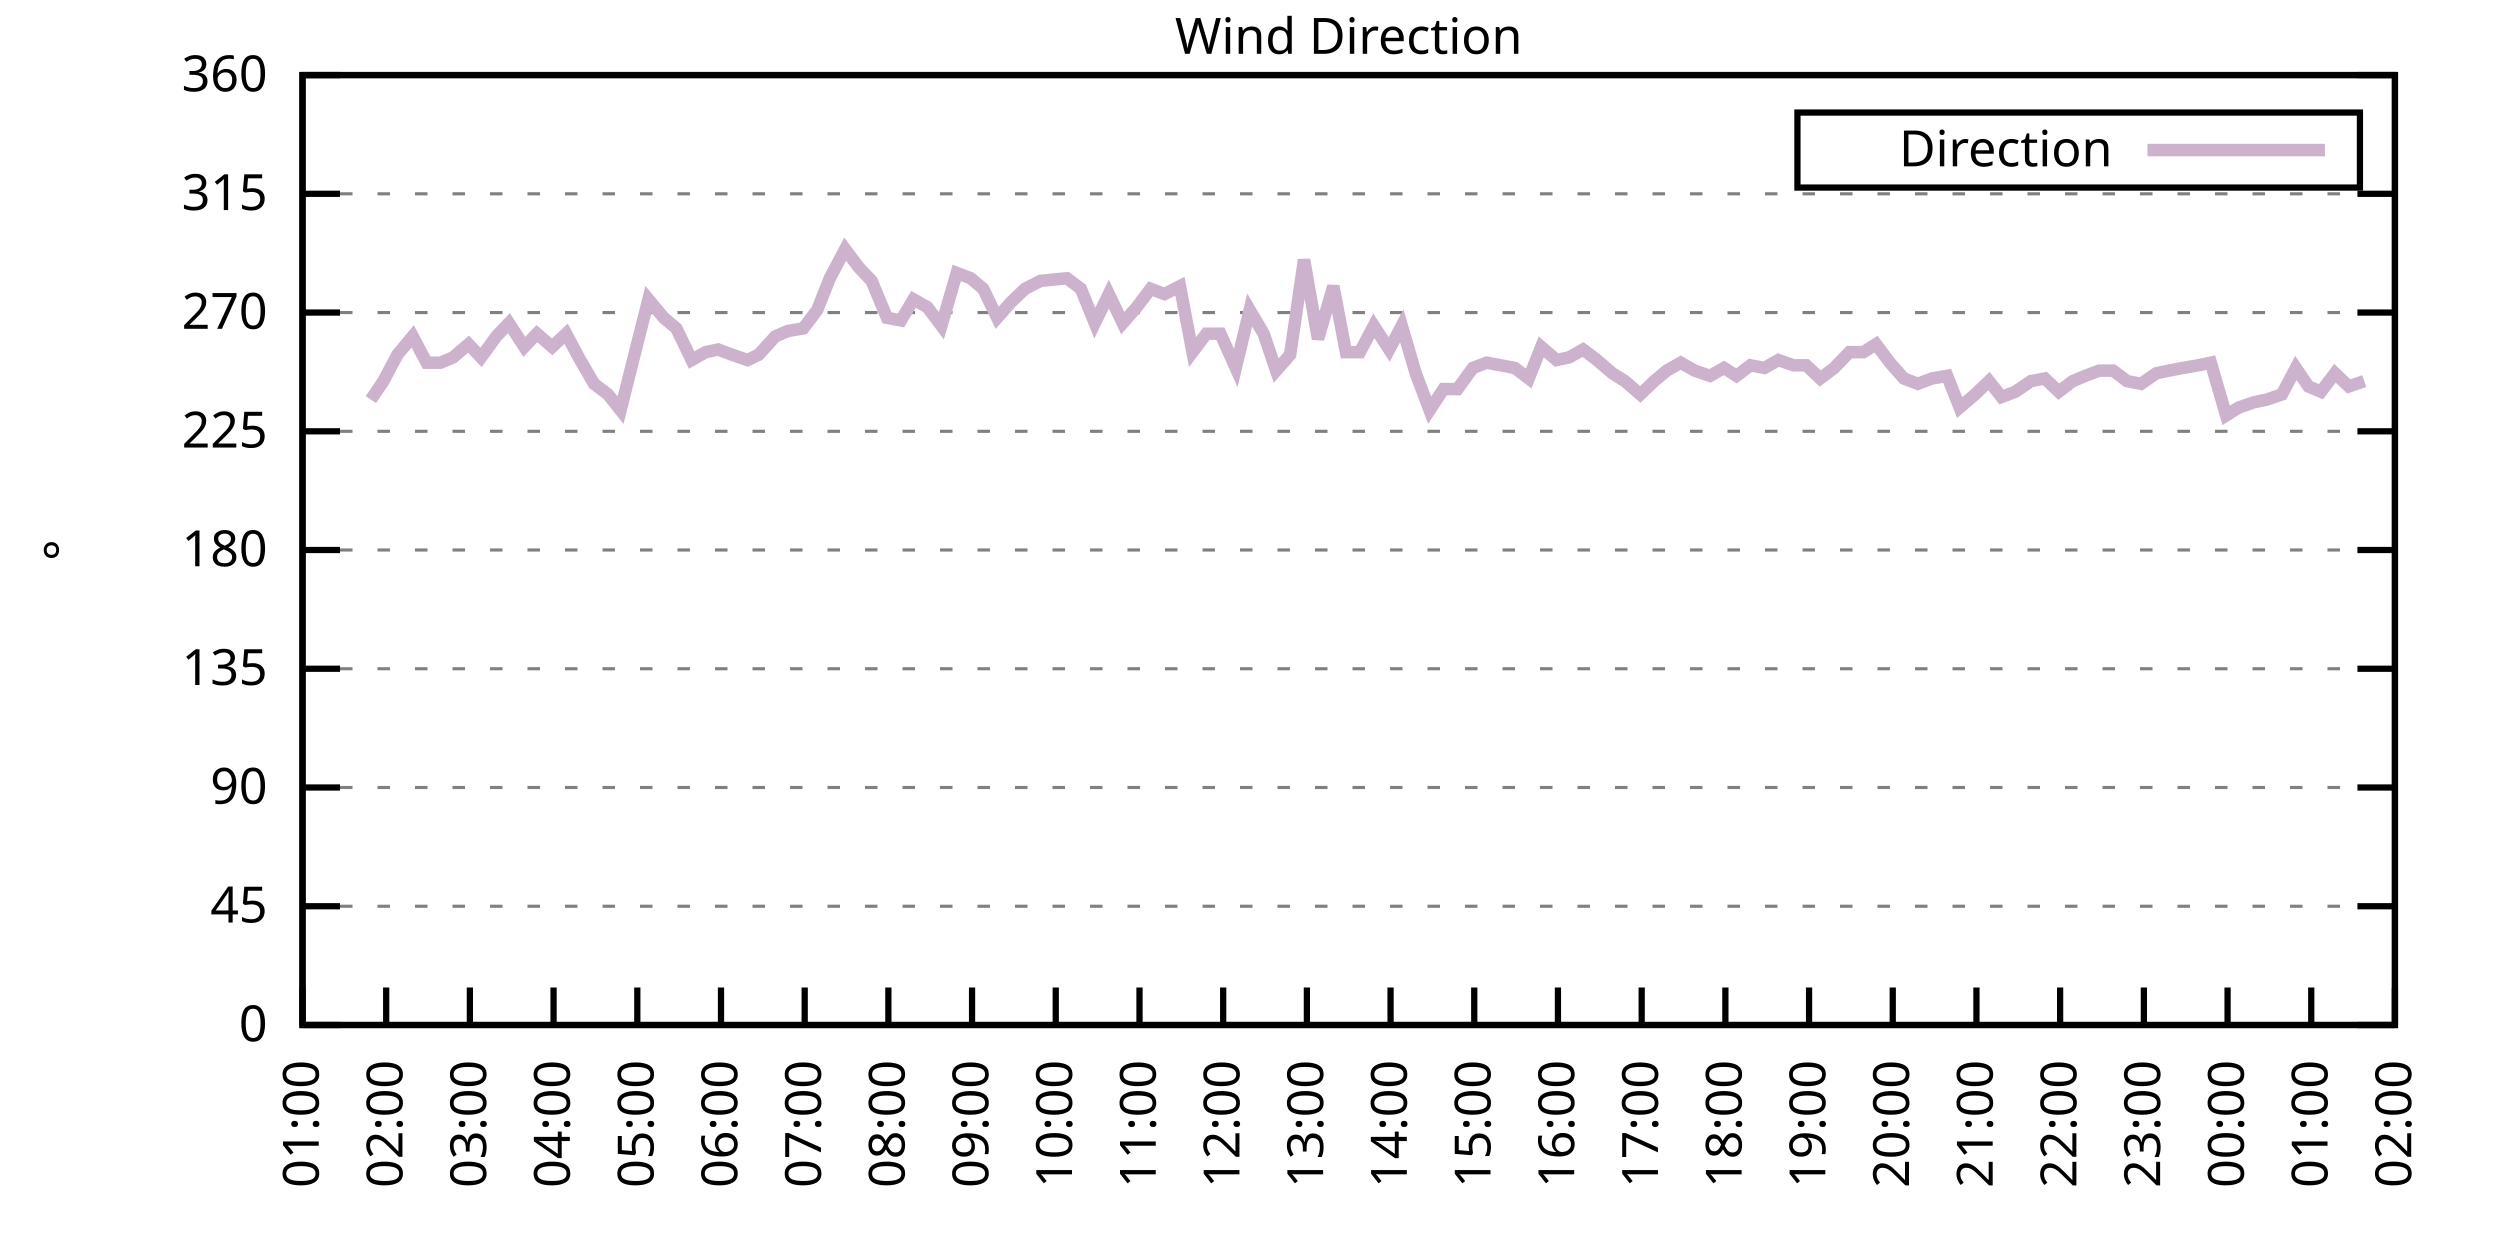
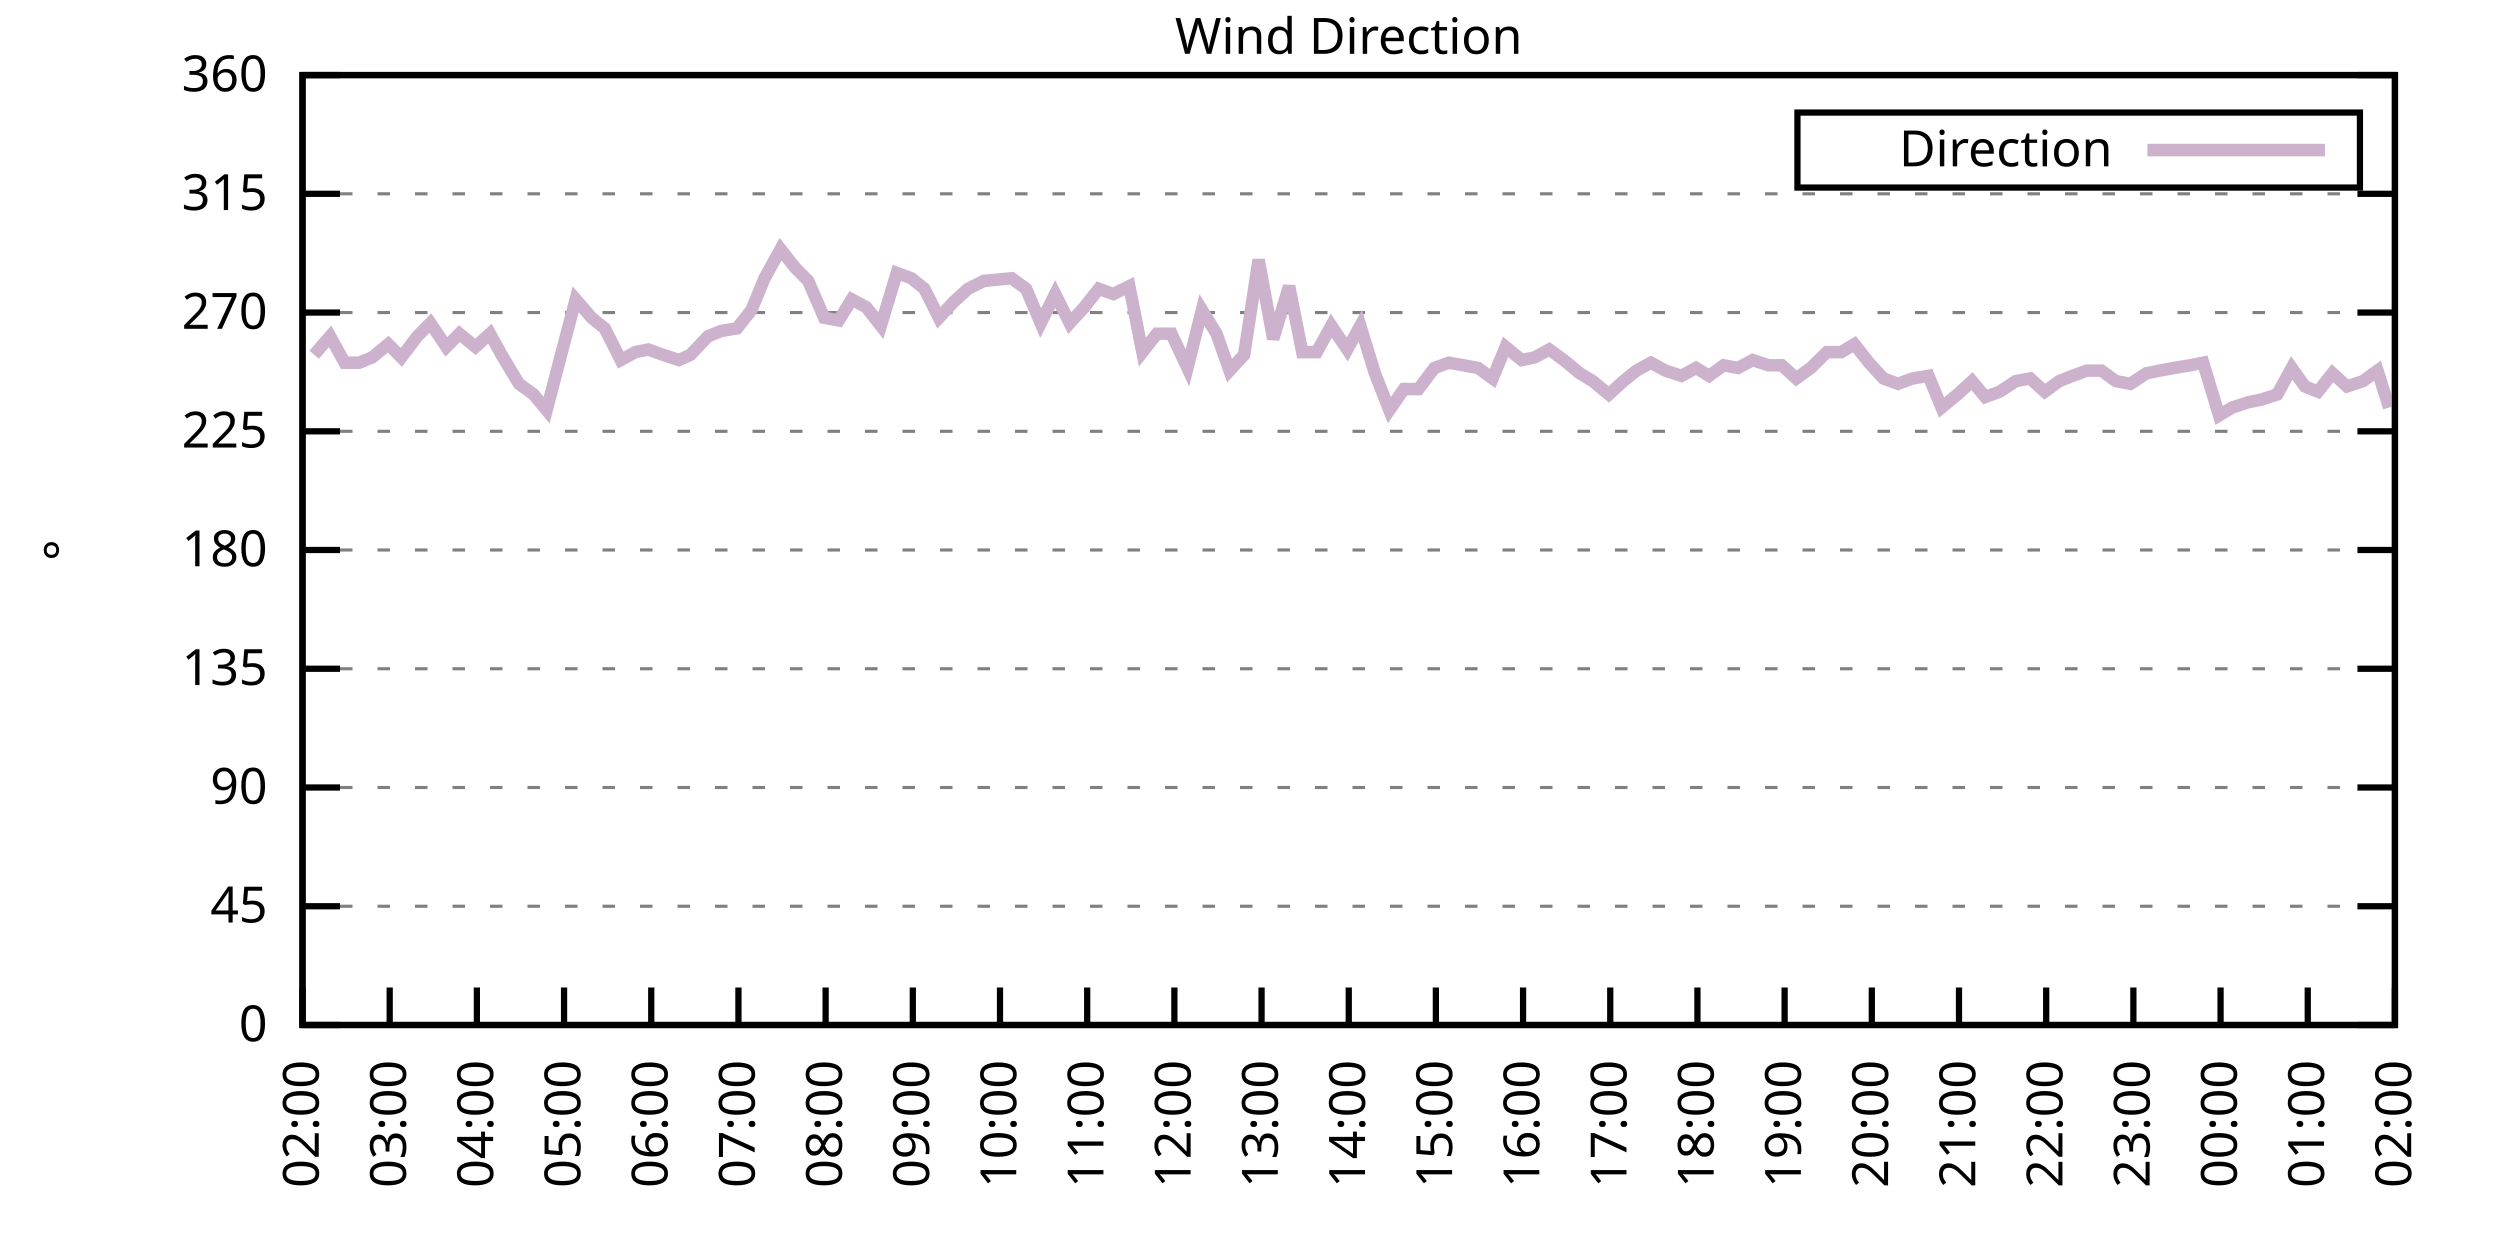
<svg xmlns="http://www.w3.org/2000/svg" xmlns:xlink="http://www.w3.org/1999/xlink" width="400" height="200" viewBox="0 0 400 200">
  <g id="gnuplot_canvas">
    <rect x="0" y="0" width="400" height="200" fill="none" />
    <defs>
      <circle id="gpDot" r="0.5" stroke-width="0.5" stroke="currentColor" />
      <path id="gpPt0" stroke-width="0.333" stroke="currentColor" d="M-1,0 h2 M0,-1 v2" />
      <path id="gpPt1" stroke-width="0.333" stroke="currentColor" d="M-1,-1 L1,1 M1,-1 L-1,1" />
      <path id="gpPt2" stroke-width="0.333" stroke="currentColor" d="M-1,0 L1,0 M0,-1 L0,1 M-1,-1 L1,1 M-1,1 L1,-1" />
      <rect id="gpPt3" stroke-width="0.333" stroke="currentColor" x="-1" y="-1" width="2" height="2" />
      <rect id="gpPt4" stroke-width="0.333" stroke="currentColor" fill="currentColor" x="-1" y="-1" width="2" height="2" />
      <circle id="gpPt5" stroke-width="0.333" stroke="currentColor" cx="0" cy="0" r="1" />
      <use xlink:href="#gpPt5" id="gpPt6" fill="currentColor" stroke="none" />
      <path id="gpPt7" stroke-width="0.333" stroke="currentColor" d="M0,-1.33 L-1.33,0.67 L1.33,0.67 z" />
      <use xlink:href="#gpPt7" id="gpPt8" fill="currentColor" stroke="none" />
      <use xlink:href="#gpPt7" id="gpPt9" stroke="currentColor" transform="rotate(180)" />
      <use xlink:href="#gpPt9" id="gpPt10" fill="currentColor" stroke="none" />
      <use xlink:href="#gpPt3" id="gpPt11" stroke="currentColor" transform="rotate(45)" />
      <use xlink:href="#gpPt11" id="gpPt12" fill="currentColor" stroke="none" />
      <path id="gpPt13" stroke-width="0.333" stroke="currentColor" d="M0,1.330 L1.265,0.411 L0.782,-1.067 L-0.782,-1.076 L-1.265,0.411 z" />
      <use xlink:href="#gpPt13" id="gpPt14" fill="currentColor" stroke="none" />
      <filter id="textbox" filterUnits="objectBoundingBox" x="0" y="0" height="1" width="1">
        <feFlood flood-color="white" flood-opacity="1" result="bgnd" />
        <feComposite in="SourceGraphic" in2="bgnd" operator="atop" />
      </filter>
      <filter id="greybox" filterUnits="objectBoundingBox" x="0" y="0" height="1" width="1">
        <feFlood flood-color="lightgrey" flood-opacity="1" result="grey" />
        <feComposite in="SourceGraphic" in2="grey" operator="atop" />
      </filter>
    </defs>
    <g fill="none" color="white" stroke="currentColor" stroke-width="1.00" stroke-linecap="butt" stroke-linejoin="miter">
</g>
    <g fill="none" color="black" stroke="currentColor" stroke-width="1.00" stroke-linecap="butt" stroke-linejoin="miter">
      <g stroke="none" shape-rendering="crispEdges">
        <polygon fill="rgb(255, 255, 255)" points="48.40,164.00 383.18,164.00 383.18,12.02 48.40,12.02 " />
      </g>
    </g>
    <g fill="none" color="black" stroke="currentColor" stroke-width="1.00" stroke-linecap="butt" stroke-linejoin="miter">
</g>
    <g fill="none" color="black" stroke="black" stroke-width="0.50" stroke-linecap="butt" stroke-linejoin="miter">
</g>
    <g fill="none" color="gray" stroke="currentColor" stroke-width="0.50" stroke-linecap="butt" stroke-linejoin="miter">
      <path stroke="gray" stroke-dasharray="2,4" class="gridline" d="M48.40,164.00 L383.19,164.00  " />
    </g>
    <g fill="none" color="gray" stroke="gray" stroke-width="1.00" stroke-linecap="butt" stroke-linejoin="miter">
</g>
    <g fill="none" color="black" stroke="currentColor" stroke-width="1.00" stroke-linecap="butt" stroke-linejoin="miter">
      <path stroke="black" d="M48.40,164.00 L54.40,164.00 M383.19,164.00 L377.19,164.00  " />
      <g transform="translate(42.80,166.60)" stroke="none" fill="black" font-family="Sans" font-size="8.00" text-anchor="end">
        <text>
          <tspan font-family="Sans"> 0</tspan>
        </text>
      </g>
    </g>
    <g fill="none" color="black" stroke="currentColor" stroke-width="1.00" stroke-linecap="butt" stroke-linejoin="miter">
</g>
    <g fill="none" color="black" stroke="black" stroke-width="0.50" stroke-linecap="butt" stroke-linejoin="miter">
</g>
    <g fill="none" color="gray" stroke="currentColor" stroke-width="0.50" stroke-linecap="butt" stroke-linejoin="miter">
      <path stroke="gray" stroke-dasharray="2,4" class="gridline" d="M48.40,145.00 L383.19,145.00  " />
    </g>
    <g fill="none" color="gray" stroke="gray" stroke-width="1.00" stroke-linecap="butt" stroke-linejoin="miter">
</g>
    <g fill="none" color="black" stroke="currentColor" stroke-width="1.00" stroke-linecap="butt" stroke-linejoin="miter">
      <path stroke="black" d="M48.40,145.00 L54.40,145.00 M383.19,145.00 L377.19,145.00  " />
      <g transform="translate(42.80,147.60)" stroke="none" fill="black" font-family="Sans" font-size="8.00" text-anchor="end">
        <text>
          <tspan font-family="Sans"> 45</tspan>
        </text>
      </g>
    </g>
    <g fill="none" color="black" stroke="currentColor" stroke-width="1.00" stroke-linecap="butt" stroke-linejoin="miter">
</g>
    <g fill="none" color="black" stroke="black" stroke-width="0.50" stroke-linecap="butt" stroke-linejoin="miter">
</g>
    <g fill="none" color="gray" stroke="currentColor" stroke-width="0.50" stroke-linecap="butt" stroke-linejoin="miter">
      <path stroke="gray" stroke-dasharray="2,4" class="gridline" d="M48.40,126.00 L383.19,126.00  " />
    </g>
    <g fill="none" color="gray" stroke="gray" stroke-width="1.00" stroke-linecap="butt" stroke-linejoin="miter">
</g>
    <g fill="none" color="black" stroke="currentColor" stroke-width="1.00" stroke-linecap="butt" stroke-linejoin="miter">
      <path stroke="black" d="M48.40,126.00 L54.40,126.00 M383.19,126.00 L377.19,126.00  " />
      <g transform="translate(42.80,128.60)" stroke="none" fill="black" font-family="Sans" font-size="8.00" text-anchor="end">
        <text>
          <tspan font-family="Sans"> 90</tspan>
        </text>
      </g>
    </g>
    <g fill="none" color="black" stroke="currentColor" stroke-width="1.00" stroke-linecap="butt" stroke-linejoin="miter">
</g>
    <g fill="none" color="black" stroke="black" stroke-width="0.50" stroke-linecap="butt" stroke-linejoin="miter">
</g>
    <g fill="none" color="gray" stroke="currentColor" stroke-width="0.50" stroke-linecap="butt" stroke-linejoin="miter">
      <path stroke="gray" stroke-dasharray="2,4" class="gridline" d="M48.40,107.00 L383.19,107.00  " />
    </g>
    <g fill="none" color="gray" stroke="gray" stroke-width="1.00" stroke-linecap="butt" stroke-linejoin="miter">
</g>
    <g fill="none" color="black" stroke="currentColor" stroke-width="1.00" stroke-linecap="butt" stroke-linejoin="miter">
      <path stroke="black" d="M48.40,107.00 L54.40,107.00 M383.19,107.00 L377.19,107.00  " />
      <g transform="translate(42.80,109.60)" stroke="none" fill="black" font-family="Sans" font-size="8.00" text-anchor="end">
        <text>
          <tspan font-family="Sans"> 135</tspan>
        </text>
      </g>
    </g>
    <g fill="none" color="black" stroke="currentColor" stroke-width="1.00" stroke-linecap="butt" stroke-linejoin="miter">
</g>
    <g fill="none" color="black" stroke="black" stroke-width="0.50" stroke-linecap="butt" stroke-linejoin="miter">
</g>
    <g fill="none" color="gray" stroke="currentColor" stroke-width="0.50" stroke-linecap="butt" stroke-linejoin="miter">
      <path stroke="gray" stroke-dasharray="2,4" class="gridline" d="M48.40,88.00 L383.19,88.00  " />
    </g>
    <g fill="none" color="gray" stroke="gray" stroke-width="1.00" stroke-linecap="butt" stroke-linejoin="miter">
</g>
    <g fill="none" color="black" stroke="currentColor" stroke-width="1.00" stroke-linecap="butt" stroke-linejoin="miter">
      <path stroke="black" d="M48.40,88.00 L54.40,88.00 M383.19,88.00 L377.19,88.00  " />
      <g transform="translate(42.80,90.60)" stroke="none" fill="black" font-family="Sans" font-size="8.00" text-anchor="end">
        <text>
          <tspan font-family="Sans"> 180</tspan>
        </text>
      </g>
    </g>
    <g fill="none" color="black" stroke="currentColor" stroke-width="1.00" stroke-linecap="butt" stroke-linejoin="miter">
</g>
    <g fill="none" color="black" stroke="black" stroke-width="0.50" stroke-linecap="butt" stroke-linejoin="miter">
</g>
    <g fill="none" color="gray" stroke="currentColor" stroke-width="0.50" stroke-linecap="butt" stroke-linejoin="miter">
      <path stroke="gray" stroke-dasharray="2,4" class="gridline" d="M48.40,69.01 L383.19,69.01  " />
    </g>
    <g fill="none" color="gray" stroke="gray" stroke-width="1.00" stroke-linecap="butt" stroke-linejoin="miter">
</g>
    <g fill="none" color="black" stroke="currentColor" stroke-width="1.00" stroke-linecap="butt" stroke-linejoin="miter">
      <path stroke="black" d="M48.40,69.01 L54.40,69.01 M383.19,69.01 L377.19,69.01  " />
      <g transform="translate(42.80,71.61)" stroke="none" fill="black" font-family="Sans" font-size="8.00" text-anchor="end">
        <text>
          <tspan font-family="Sans"> 225</tspan>
        </text>
      </g>
    </g>
    <g fill="none" color="black" stroke="currentColor" stroke-width="1.00" stroke-linecap="butt" stroke-linejoin="miter">
</g>
    <g fill="none" color="black" stroke="black" stroke-width="0.50" stroke-linecap="butt" stroke-linejoin="miter">
</g>
    <g fill="none" color="gray" stroke="currentColor" stroke-width="0.50" stroke-linecap="butt" stroke-linejoin="miter">
      <path stroke="gray" stroke-dasharray="2,4" class="gridline" d="M48.40,50.01 L383.19,50.01  " />
    </g>
    <g fill="none" color="gray" stroke="gray" stroke-width="1.00" stroke-linecap="butt" stroke-linejoin="miter">
</g>
    <g fill="none" color="black" stroke="currentColor" stroke-width="1.00" stroke-linecap="butt" stroke-linejoin="miter">
      <path stroke="black" d="M48.40,50.01 L54.40,50.01 M383.19,50.01 L377.19,50.01  " />
      <g transform="translate(42.80,52.61)" stroke="none" fill="black" font-family="Sans" font-size="8.00" text-anchor="end">
        <text>
          <tspan font-family="Sans"> 270</tspan>
        </text>
      </g>
    </g>
    <g fill="none" color="black" stroke="currentColor" stroke-width="1.00" stroke-linecap="butt" stroke-linejoin="miter">
</g>
    <g fill="none" color="black" stroke="black" stroke-width="0.50" stroke-linecap="butt" stroke-linejoin="miter">
</g>
    <g fill="none" color="gray" stroke="currentColor" stroke-width="0.50" stroke-linecap="butt" stroke-linejoin="miter">
      <path stroke="gray" stroke-dasharray="2,4" class="gridline" d="M48.40,31.01 L383.19,31.01  " />
    </g>
    <g fill="none" color="gray" stroke="gray" stroke-width="1.00" stroke-linecap="butt" stroke-linejoin="miter">
</g>
    <g fill="none" color="black" stroke="currentColor" stroke-width="1.00" stroke-linecap="butt" stroke-linejoin="miter">
      <path stroke="black" d="M48.40,31.01 L54.40,31.01 M383.19,31.01 L377.19,31.01  " />
      <g transform="translate(42.80,33.61)" stroke="none" fill="black" font-family="Sans" font-size="8.00" text-anchor="end">
        <text>
          <tspan font-family="Sans"> 315</tspan>
        </text>
      </g>
    </g>
    <g fill="none" color="black" stroke="currentColor" stroke-width="1.00" stroke-linecap="butt" stroke-linejoin="miter">
</g>
    <g fill="none" color="black" stroke="black" stroke-width="0.50" stroke-linecap="butt" stroke-linejoin="miter">
</g>
    <g fill="none" color="gray" stroke="currentColor" stroke-width="0.50" stroke-linecap="butt" stroke-linejoin="miter">
      <path stroke="gray" stroke-dasharray="2,4" class="gridline" d="M48.40,12.01 L383.19,12.01  " />
    </g>
    <g fill="none" color="gray" stroke="gray" stroke-width="1.00" stroke-linecap="butt" stroke-linejoin="miter">
</g>
    <g fill="none" color="black" stroke="currentColor" stroke-width="1.00" stroke-linecap="butt" stroke-linejoin="miter">
      <path stroke="black" d="M48.40,12.01 L54.40,12.01 M383.19,12.01 L377.19,12.01  " />
      <g transform="translate(42.80,14.61)" stroke="none" fill="black" font-family="Sans" font-size="8.00" text-anchor="end">
        <text>
          <tspan font-family="Sans"> 360</tspan>
        </text>
      </g>
    </g>
    <g fill="none" color="black" stroke="currentColor" stroke-width="1.00" stroke-linecap="butt" stroke-linejoin="miter">
      <path stroke="black" d="M48.40,164.00 L48.40,158.00  " />
      <g transform="translate(51.00,169.60) rotate(270.00)" stroke="none" fill="black" font-family="Sans" font-size="8.00" text-anchor="end">
        <text>
-           <tspan font-family="Sans">01:00</tspan>
-         </text>
-       </g>
-     </g>
-     <g fill="none" color="black" stroke="currentColor" stroke-width="1.00" stroke-linecap="butt" stroke-linejoin="miter">
-       <path stroke="black" d="M61.79,164.00 L61.79,158.00  " />
-       <g transform="translate(64.39,169.60) rotate(270.00)" stroke="none" fill="black" font-family="Sans" font-size="8.00" text-anchor="end">
-         <text>
          <tspan font-family="Sans">02:00</tspan>
        </text>
      </g>
    </g>
    <g fill="none" color="black" stroke="currentColor" stroke-width="1.00" stroke-linecap="butt" stroke-linejoin="miter">
-       <path stroke="black" d="M75.18,164.00 L75.18,158.00  " />
-       <g transform="translate(77.78,169.60) rotate(270.00)" stroke="none" fill="black" font-family="Sans" font-size="8.00" text-anchor="end">
+       <path stroke="black" d="M62.35,164.00 L62.35,158.00  " />
+       <g transform="translate(64.95,169.60) rotate(270.00)" stroke="none" fill="black" font-family="Sans" font-size="8.00" text-anchor="end">
        <text>
          <tspan font-family="Sans">03:00</tspan>
        </text>
      </g>
    </g>
    <g fill="none" color="black" stroke="currentColor" stroke-width="1.00" stroke-linecap="butt" stroke-linejoin="miter">
-       <path stroke="black" d="M88.57,164.00 L88.57,158.00  " />
-       <g transform="translate(91.17,169.60) rotate(270.00)" stroke="none" fill="black" font-family="Sans" font-size="8.00" text-anchor="end">
+       <path stroke="black" d="M76.30,164.00 L76.30,158.00  " />
+       <g transform="translate(78.90,169.60) rotate(270.00)" stroke="none" fill="black" font-family="Sans" font-size="8.00" text-anchor="end">
        <text>
          <tspan font-family="Sans">04:00</tspan>
        </text>
      </g>
    </g>
    <g fill="none" color="black" stroke="currentColor" stroke-width="1.00" stroke-linecap="butt" stroke-linejoin="miter">
-       <path stroke="black" d="M101.97,164.00 L101.97,158.00  " />
-       <g transform="translate(104.57,169.60) rotate(270.00)" stroke="none" fill="black" font-family="Sans" font-size="8.00" text-anchor="end">
+       <path stroke="black" d="M90.25,164.00 L90.25,158.00  " />
+       <g transform="translate(92.85,169.60) rotate(270.00)" stroke="none" fill="black" font-family="Sans" font-size="8.00" text-anchor="end">
        <text>
          <tspan font-family="Sans">05:00</tspan>
        </text>
      </g>
    </g>
    <g fill="none" color="black" stroke="currentColor" stroke-width="1.00" stroke-linecap="butt" stroke-linejoin="miter">
-       <path stroke="black" d="M115.36,164.00 L115.36,158.00  " />
-       <g transform="translate(117.96,169.60) rotate(270.00)" stroke="none" fill="black" font-family="Sans" font-size="8.00" text-anchor="end">
+       <path stroke="black" d="M104.20,164.00 L104.20,158.00  " />
+       <g transform="translate(106.80,169.60) rotate(270.00)" stroke="none" fill="black" font-family="Sans" font-size="8.00" text-anchor="end">
        <text>
          <tspan font-family="Sans">06:00</tspan>
        </text>
      </g>
    </g>
    <g fill="none" color="black" stroke="currentColor" stroke-width="1.00" stroke-linecap="butt" stroke-linejoin="miter">
-       <path stroke="black" d="M128.75,164.00 L128.75,158.00  " />
-       <g transform="translate(131.35,169.60) rotate(270.00)" stroke="none" fill="black" font-family="Sans" font-size="8.00" text-anchor="end">
+       <path stroke="black" d="M118.15,164.00 L118.15,158.00  " />
+       <g transform="translate(120.75,169.60) rotate(270.00)" stroke="none" fill="black" font-family="Sans" font-size="8.00" text-anchor="end">
        <text>
          <tspan font-family="Sans">07:00</tspan>
        </text>
      </g>
    </g>
    <g fill="none" color="black" stroke="currentColor" stroke-width="1.00" stroke-linecap="butt" stroke-linejoin="miter">
-       <path stroke="black" d="M142.14,164.00 L142.14,158.00  " />
-       <g transform="translate(144.74,169.60) rotate(270.00)" stroke="none" fill="black" font-family="Sans" font-size="8.00" text-anchor="end">
+       <path stroke="black" d="M132.10,164.00 L132.10,158.00  " />
+       <g transform="translate(134.70,169.60) rotate(270.00)" stroke="none" fill="black" font-family="Sans" font-size="8.00" text-anchor="end">
        <text>
          <tspan font-family="Sans">08:00</tspan>
        </text>
      </g>
    </g>
    <g fill="none" color="black" stroke="currentColor" stroke-width="1.00" stroke-linecap="butt" stroke-linejoin="miter">
-       <path stroke="black" d="M155.53,164.00 L155.53,158.00  " />
-       <g transform="translate(158.13,169.60) rotate(270.00)" stroke="none" fill="black" font-family="Sans" font-size="8.00" text-anchor="end">
+       <path stroke="black" d="M146.05,164.00 L146.05,158.00  " />
+       <g transform="translate(148.65,169.60) rotate(270.00)" stroke="none" fill="black" font-family="Sans" font-size="8.00" text-anchor="end">
        <text>
          <tspan font-family="Sans">09:00</tspan>
        </text>
      </g>
    </g>
    <g fill="none" color="black" stroke="currentColor" stroke-width="1.00" stroke-linecap="butt" stroke-linejoin="miter">
-       <path stroke="black" d="M168.92,164.00 L168.92,158.00  " />
-       <g transform="translate(171.52,169.60) rotate(270.00)" stroke="none" fill="black" font-family="Sans" font-size="8.00" text-anchor="end">
+       <path stroke="black" d="M160.00,164.00 L160.00,158.00  " />
+       <g transform="translate(162.60,169.60) rotate(270.00)" stroke="none" fill="black" font-family="Sans" font-size="8.00" text-anchor="end">
        <text>
          <tspan font-family="Sans">10:00</tspan>
        </text>
      </g>
    </g>
    <g fill="none" color="black" stroke="currentColor" stroke-width="1.00" stroke-linecap="butt" stroke-linejoin="miter">
-       <path stroke="black" d="M182.32,164.00 L182.32,158.00  " />
-       <g transform="translate(184.92,169.60) rotate(270.00)" stroke="none" fill="black" font-family="Sans" font-size="8.00" text-anchor="end">
+       <path stroke="black" d="M173.95,164.00 L173.95,158.00  " />
+       <g transform="translate(176.55,169.60) rotate(270.00)" stroke="none" fill="black" font-family="Sans" font-size="8.00" text-anchor="end">
        <text>
          <tspan font-family="Sans">11:00</tspan>
        </text>
      </g>
    </g>
    <g fill="none" color="black" stroke="currentColor" stroke-width="1.00" stroke-linecap="butt" stroke-linejoin="miter">
-       <path stroke="black" d="M195.71,164.00 L195.71,158.00  " />
-       <g transform="translate(198.31,169.60) rotate(270.00)" stroke="none" fill="black" font-family="Sans" font-size="8.00" text-anchor="end">
+       <path stroke="black" d="M187.90,164.00 L187.90,158.00  " />
+       <g transform="translate(190.50,169.60) rotate(270.00)" stroke="none" fill="black" font-family="Sans" font-size="8.00" text-anchor="end">
        <text>
          <tspan font-family="Sans">12:00</tspan>
        </text>
      </g>
    </g>
    <g fill="none" color="black" stroke="currentColor" stroke-width="1.00" stroke-linecap="butt" stroke-linejoin="miter">
-       <path stroke="black" d="M209.10,164.00 L209.10,158.00  " />
-       <g transform="translate(211.70,169.60) rotate(270.00)" stroke="none" fill="black" font-family="Sans" font-size="8.00" text-anchor="end">
+       <path stroke="black" d="M201.85,164.00 L201.85,158.00  " />
+       <g transform="translate(204.45,169.60) rotate(270.00)" stroke="none" fill="black" font-family="Sans" font-size="8.00" text-anchor="end">
        <text>
          <tspan font-family="Sans">13:00</tspan>
        </text>
      </g>
    </g>
    <g fill="none" color="black" stroke="currentColor" stroke-width="1.00" stroke-linecap="butt" stroke-linejoin="miter">
-       <path stroke="black" d="M222.49,164.00 L222.49,158.00  " />
-       <g transform="translate(225.09,169.60) rotate(270.00)" stroke="none" fill="black" font-family="Sans" font-size="8.00" text-anchor="end">
+       <path stroke="black" d="M215.80,164.00 L215.80,158.00  " />
+       <g transform="translate(218.40,169.60) rotate(270.00)" stroke="none" fill="black" font-family="Sans" font-size="8.00" text-anchor="end">
        <text>
          <tspan font-family="Sans">14:00</tspan>
        </text>
      </g>
    </g>
    <g fill="none" color="black" stroke="currentColor" stroke-width="1.00" stroke-linecap="butt" stroke-linejoin="miter">
-       <path stroke="black" d="M235.88,164.00 L235.88,158.00  " />
-       <g transform="translate(238.48,169.60) rotate(270.00)" stroke="none" fill="black" font-family="Sans" font-size="8.00" text-anchor="end">
+       <path stroke="black" d="M229.74,164.00 L229.74,158.00  " />
+       <g transform="translate(232.34,169.60) rotate(270.00)" stroke="none" fill="black" font-family="Sans" font-size="8.00" text-anchor="end">
        <text>
          <tspan font-family="Sans">15:00</tspan>
        </text>
      </g>
    </g>
    <g fill="none" color="black" stroke="currentColor" stroke-width="1.00" stroke-linecap="butt" stroke-linejoin="miter">
-       <path stroke="black" d="M249.27,164.00 L249.27,158.00  " />
-       <g transform="translate(251.87,169.60) rotate(270.00)" stroke="none" fill="black" font-family="Sans" font-size="8.00" text-anchor="end">
+       <path stroke="black" d="M243.69,164.00 L243.69,158.00  " />
+       <g transform="translate(246.29,169.60) rotate(270.00)" stroke="none" fill="black" font-family="Sans" font-size="8.00" text-anchor="end">
        <text>
          <tspan font-family="Sans">16:00</tspan>
        </text>
      </g>
    </g>
    <g fill="none" color="black" stroke="currentColor" stroke-width="1.00" stroke-linecap="butt" stroke-linejoin="miter">
-       <path stroke="black" d="M262.67,164.00 L262.67,158.00  " />
-       <g transform="translate(265.27,169.60) rotate(270.00)" stroke="none" fill="black" font-family="Sans" font-size="8.00" text-anchor="end">
+       <path stroke="black" d="M257.64,164.00 L257.64,158.00  " />
+       <g transform="translate(260.24,169.60) rotate(270.00)" stroke="none" fill="black" font-family="Sans" font-size="8.00" text-anchor="end">
        <text>
          <tspan font-family="Sans">17:00</tspan>
        </text>
      </g>
    </g>
    <g fill="none" color="black" stroke="currentColor" stroke-width="1.00" stroke-linecap="butt" stroke-linejoin="miter">
-       <path stroke="black" d="M276.06,164.00 L276.06,158.00  " />
-       <g transform="translate(278.66,169.60) rotate(270.00)" stroke="none" fill="black" font-family="Sans" font-size="8.00" text-anchor="end">
+       <path stroke="black" d="M271.59,164.00 L271.59,158.00  " />
+       <g transform="translate(274.19,169.60) rotate(270.00)" stroke="none" fill="black" font-family="Sans" font-size="8.00" text-anchor="end">
        <text>
          <tspan font-family="Sans">18:00</tspan>
        </text>
      </g>
    </g>
    <g fill="none" color="black" stroke="currentColor" stroke-width="1.00" stroke-linecap="butt" stroke-linejoin="miter">
-       <path stroke="black" d="M289.45,164.00 L289.45,158.00  " />
-       <g transform="translate(292.05,169.60) rotate(270.00)" stroke="none" fill="black" font-family="Sans" font-size="8.00" text-anchor="end">
+       <path stroke="black" d="M285.54,164.00 L285.54,158.00  " />
+       <g transform="translate(288.14,169.60) rotate(270.00)" stroke="none" fill="black" font-family="Sans" font-size="8.00" text-anchor="end">
        <text>
          <tspan font-family="Sans">19:00</tspan>
        </text>
      </g>
    </g>
    <g fill="none" color="black" stroke="currentColor" stroke-width="1.00" stroke-linecap="butt" stroke-linejoin="miter">
-       <path stroke="black" d="M302.84,164.00 L302.84,158.00  " />
-       <g transform="translate(305.44,169.60) rotate(270.00)" stroke="none" fill="black" font-family="Sans" font-size="8.00" text-anchor="end">
+       <path stroke="black" d="M299.49,164.00 L299.49,158.00  " />
+       <g transform="translate(302.09,169.60) rotate(270.00)" stroke="none" fill="black" font-family="Sans" font-size="8.00" text-anchor="end">
        <text>
          <tspan font-family="Sans">20:00</tspan>
        </text>
      </g>
    </g>
    <g fill="none" color="black" stroke="currentColor" stroke-width="1.00" stroke-linecap="butt" stroke-linejoin="miter">
-       <path stroke="black" d="M316.23,164.00 L316.23,158.00  " />
-       <g transform="translate(318.83,169.60) rotate(270.00)" stroke="none" fill="black" font-family="Sans" font-size="8.00" text-anchor="end">
+       <path stroke="black" d="M313.44,164.00 L313.44,158.00  " />
+       <g transform="translate(316.04,169.60) rotate(270.00)" stroke="none" fill="black" font-family="Sans" font-size="8.00" text-anchor="end">
        <text>
          <tspan font-family="Sans">21:00</tspan>
        </text>
      </g>
    </g>
    <g fill="none" color="black" stroke="currentColor" stroke-width="1.00" stroke-linecap="butt" stroke-linejoin="miter">
-       <path stroke="black" d="M329.62,164.00 L329.62,158.00  " />
-       <g transform="translate(332.22,169.60) rotate(270.00)" stroke="none" fill="black" font-family="Sans" font-size="8.00" text-anchor="end">
+       <path stroke="black" d="M327.39,164.00 L327.39,158.00  " />
+       <g transform="translate(329.99,169.60) rotate(270.00)" stroke="none" fill="black" font-family="Sans" font-size="8.00" text-anchor="end">
        <text>
          <tspan font-family="Sans">22:00</tspan>
        </text>
      </g>
    </g>
    <g fill="none" color="black" stroke="currentColor" stroke-width="1.00" stroke-linecap="butt" stroke-linejoin="miter">
-       <path stroke="black" d="M343.02,164.00 L343.02,158.00  " />
-       <g transform="translate(345.62,169.60) rotate(270.00)" stroke="none" fill="black" font-family="Sans" font-size="8.00" text-anchor="end">
+       <path stroke="black" d="M341.34,164.00 L341.34,158.00  " />
+       <g transform="translate(343.94,169.60) rotate(270.00)" stroke="none" fill="black" font-family="Sans" font-size="8.00" text-anchor="end">
        <text>
          <tspan font-family="Sans">23:00</tspan>
        </text>
      </g>
    </g>
    <g fill="none" color="black" stroke="currentColor" stroke-width="1.00" stroke-linecap="butt" stroke-linejoin="miter">
-       <path stroke="black" d="M356.41,164.00 L356.41,158.00  " />
-       <g transform="translate(359.01,169.60) rotate(270.00)" stroke="none" fill="black" font-family="Sans" font-size="8.00" text-anchor="end">
+       <path stroke="black" d="M355.29,164.00 L355.29,158.00  " />
+       <g transform="translate(357.89,169.60) rotate(270.00)" stroke="none" fill="black" font-family="Sans" font-size="8.00" text-anchor="end">
        <text>
          <tspan font-family="Sans">00:00</tspan>
        </text>
      </g>
    </g>
    <g fill="none" color="black" stroke="currentColor" stroke-width="1.00" stroke-linecap="butt" stroke-linejoin="miter">
-       <path stroke="black" d="M369.80,164.00 L369.80,158.00  " />
-       <g transform="translate(372.40,169.60) rotate(270.00)" stroke="none" fill="black" font-family="Sans" font-size="8.00" text-anchor="end">
+       <path stroke="black" d="M369.24,164.00 L369.24,158.00  " />
+       <g transform="translate(371.84,169.60) rotate(270.00)" stroke="none" fill="black" font-family="Sans" font-size="8.00" text-anchor="end">
        <text>
          <tspan font-family="Sans">01:00</tspan>
        </text>
      </g>
    </g>
    <g fill="none" color="black" stroke="currentColor" stroke-width="1.00" stroke-linecap="butt" stroke-linejoin="miter">
      <path stroke="black" d="M383.19,164.00 L383.19,158.00  " />
      <g transform="translate(385.79,169.60) rotate(270.00)" stroke="none" fill="black" font-family="Sans" font-size="8.00" text-anchor="end">
        <text>
          <tspan font-family="Sans">02:00</tspan>
        </text>
      </g>
    </g>
    <g fill="none" color="black" stroke="currentColor" stroke-width="1.00" stroke-linecap="butt" stroke-linejoin="miter">
</g>
    <g fill="none" color="black" stroke="currentColor" stroke-width="1.00" stroke-linecap="butt" stroke-linejoin="miter">
      <path stroke="black" d="M48.40,12.01 L48.40,164.00 L383.19,164.00 L383.19,12.01 L48.40,12.01 Z  " />
    </g>
    <g fill="none" color="black" stroke="currentColor" stroke-width="1.00" stroke-linecap="butt" stroke-linejoin="miter">
</g>
    <g fill="none" color="black" stroke="currentColor" stroke-width="1.00" stroke-linecap="butt" stroke-linejoin="miter">
      <path stroke="black" d="M287.59,30.01 L287.59,18.01 L377.59,18.01 L377.59,30.01 L287.59,30.01 Z  " />
    </g>
    <g id="Wind_direction_plot_1">
      <g fill="none" color="white" stroke="black" stroke-width="2.00" stroke-linecap="butt" stroke-linejoin="miter">
</g>
      <g fill="none" color="black" stroke="currentColor" stroke-width="2.00" stroke-linecap="butt" stroke-linejoin="miter">
        <g transform="translate(337.99,26.61)" stroke="none" fill="black" font-family="Sans" font-size="8.00" text-anchor="end">
          <text>
            <tspan font-family="Sans">Direction</tspan>
          </text>
        </g>
      </g>
      <g fill="none" color="black" stroke="currentColor" stroke-width="2.00" stroke-linecap="butt" stroke-linejoin="miter">
-         <path stroke="rgb(204, 178, 204)" d="M343.59,24.01 L371.99,24.01 M59.34,63.94 L61.35,60.98 L63.58,56.76 L66.03,53.81 L68.26,58.03 L70.50,58.03   L72.50,57.18 L74.96,55.07 L76.97,57.18 L79.42,53.81 L81.43,51.70 L83.89,55.50 L85.90,53.39 L88.35,55.50   L90.58,53.39 L92.59,57.18 L95.05,61.41 L97.28,63.10 L99.29,65.63 L101.30,57.61 L103.75,47.90 L106.21,50.85   L108.22,52.54 L110.67,57.61 L112.90,56.34 L114.91,55.92 L117.14,56.76 L119.60,57.61 L121.38,56.76 L124.06,53.81   L126.07,52.96 L128.53,52.54 L130.76,49.59 L132.77,44.52 L135.22,39.87 L137.45,42.83 L139.46,44.94 L141.92,50.85   L144.15,51.27 L146.16,47.90 L148.39,49.16 L150.62,52.12 L153.08,43.67 L155.31,44.52 L157.32,46.21 L159.55,50.85   L161.78,48.32 L164.01,46.21 L166.47,44.94 L170.71,44.52 L172.94,46.21 L175.17,51.70 L177.41,47.05 L179.64,51.70   L181.87,49.16 L184.10,46.21 L186.33,47.05 L188.79,45.79 L190.80,56.34 L193.03,53.39 L195.26,53.39 L197.72,58.87   L199.95,49.59 L202.18,53.39 L204.19,59.30 L206.42,56.76 L208.65,41.56 L210.88,54.23 L213.34,45.79 L215.35,56.34   L217.58,56.34 L219.81,52.12 L222.27,55.92 L224.28,52.12 L226.51,59.72 L228.74,65.63 L230.97,62.25 L233.20,62.25   L235.66,58.87 L237.89,58.03 L240.12,58.45 L242.36,58.87 L244.59,60.56 L246.60,55.50 L249.05,57.61 L251.06,57.18   L253.29,55.92 L255.52,57.61 L257.98,59.72 L259.99,60.98 L262.44,63.10 L264.67,60.98 L266.68,59.30 L268.92,58.03   L271.15,59.30 L273.60,60.14 L275.83,58.87 L277.84,60.14 L280.07,58.45 L282.31,58.87 L284.54,57.61 L286.99,58.45   L289.00,58.45 L291.23,60.56 L293.47,58.87 L295.92,56.34 L298.15,56.34 L300.16,55.07 L302.39,58.03 L304.63,60.56   L306.86,61.41 L309.09,60.56 L311.54,60.14 L313.55,65.21 L316.01,63.10 L318.24,60.98 L320.25,63.52 L322.48,62.67   L324.94,60.98 L327.17,60.56 L329.40,62.67 L331.63,60.98 L333.64,60.14 L335.87,59.30 L338.10,59.30 L340.34,60.98   L342.57,61.41 L345.02,59.72 L347.03,59.30 L349.26,58.87 L351.72,58.45 L353.73,58.03 L356.18,66.47 L358.19,65.21   L360.65,64.36 L362.66,63.94 L365.11,63.10 L367.34,58.87 L369.35,61.83 L371.36,62.67 L373.59,59.72 L375.82,61.83   L378.28,60.98  " />
+         <path stroke="rgb(204, 178, 204)" d="M343.59,24.01 L371.99,24.01 M50.26,56.76 L52.82,53.81 L55.14,58.03 L57.47,58.03 L59.56,57.18 L62.12,55.07   L64.21,57.18 L66.77,53.81 L68.86,51.70 L71.42,55.50 L73.51,53.39 L76.07,55.50 L78.39,53.39 L80.48,57.18   L83.04,61.41 L85.37,63.10 L87.46,65.63 L89.55,57.61 L92.11,47.90 L94.67,50.85 L96.76,52.54 L99.32,57.61   L101.64,56.34 L103.73,55.92 L106.06,56.76 L108.62,57.61 L110.48,56.76 L113.27,53.81 L115.36,52.96 L117.92,52.54   L120.24,49.59 L122.33,44.52 L124.89,39.87 L127.22,42.83 L129.31,44.94 L131.87,50.85 L134.19,51.27 L136.28,47.90   L138.61,49.16 L140.93,52.12 L143.49,43.67 L145.81,44.52 L147.91,46.21 L150.23,50.85 L152.56,48.32 L154.88,46.21   L157.44,44.94 L161.86,44.52 L164.18,46.21 L166.51,51.70 L168.83,47.05 L171.16,51.70 L173.48,49.16 L175.81,46.21   L178.13,47.05 L180.69,45.79 L182.78,56.34 L185.11,53.39 L187.43,53.39 L189.99,58.87 L192.31,49.59 L194.64,53.39   L196.73,59.30 L199.06,56.76 L201.38,41.56 L203.71,54.23 L206.26,45.79 L208.36,56.34 L210.68,56.34 L213.01,52.12   L215.56,55.92 L217.65,52.12 L219.98,59.72 L222.30,65.63 L224.63,62.25 L226.95,62.25 L229.51,58.87 L231.84,58.03   L234.16,58.45 L236.49,58.87 L238.81,60.56 L240.90,55.50 L243.46,57.61 L245.55,57.18 L247.88,55.92 L250.20,57.61   L252.76,59.72 L254.85,60.98 L257.41,63.10 L259.74,60.98 L261.83,59.30 L264.15,58.03 L266.48,59.30 L269.04,60.14   L271.36,58.87 L273.45,60.14 L275.78,58.45 L278.10,58.87 L280.43,57.61 L282.99,58.45 L285.08,58.45 L287.40,60.56   L289.73,58.87 L292.29,56.34 L294.61,56.34 L296.70,55.07 L299.03,58.03 L301.35,60.56 L303.68,61.41 L306.00,60.56   L308.56,60.14 L310.65,65.21 L313.21,63.10 L315.53,60.98 L317.63,63.52 L319.95,62.67 L322.51,60.98 L324.83,60.56   L327.16,62.67 L329.48,60.98 L331.58,60.14 L333.90,59.30 L336.23,59.30 L338.55,60.98 L340.88,61.41 L343.43,59.72   L345.53,59.30 L347.85,58.87 L350.41,58.45 L352.50,58.03 L355.06,66.47 L357.15,65.21 L359.71,64.36 L361.80,63.94   L364.36,63.10 L366.68,58.87 L368.78,61.83 L370.87,62.67 L373.19,59.72 L375.52,61.83 L378.08,60.98 L380.40,59.30   L382.26,65.21  " />
      </g>
    </g>
    <g fill="none" color="black" stroke="currentColor" stroke-width="2.00" stroke-linecap="butt" stroke-linejoin="miter">
</g>
    <g fill="none" color="black" stroke="black" stroke-width="1.00" stroke-linecap="butt" stroke-linejoin="miter">
</g>
    <g fill="none" color="black" stroke="currentColor" stroke-width="1.00" stroke-linecap="butt" stroke-linejoin="miter">
      <path stroke="black" d="M48.40,12.01 L48.40,164.00 L383.19,164.00 L383.19,12.01 L48.40,12.01 Z  " />
      <g transform="translate(12.80,88.01) rotate(270.00)" stroke="none" fill="black" font-family="Sans" font-size="8.00" text-anchor="middle">
        <text>
          <tspan font-family="Sans">°</tspan>
        </text>
      </g>
    </g>
    <g fill="none" color="black" stroke="currentColor" stroke-width="1.00" stroke-linecap="butt" stroke-linejoin="miter">
</g>
    <g fill="none" color="black" stroke="currentColor" stroke-width="1.00" stroke-linecap="butt" stroke-linejoin="miter">
      <g transform="translate(215.79,8.61)" stroke="none" fill="black" font-family="Sans" font-size="8.00" text-anchor="middle">
        <text>
          <tspan font-family="Sans">Wind Direction</tspan>
        </text>
      </g>
    </g>
    <g fill="none" color="black" stroke="currentColor" stroke-width="1.00" stroke-linecap="butt" stroke-linejoin="miter">
</g>
  </g>
</svg>
